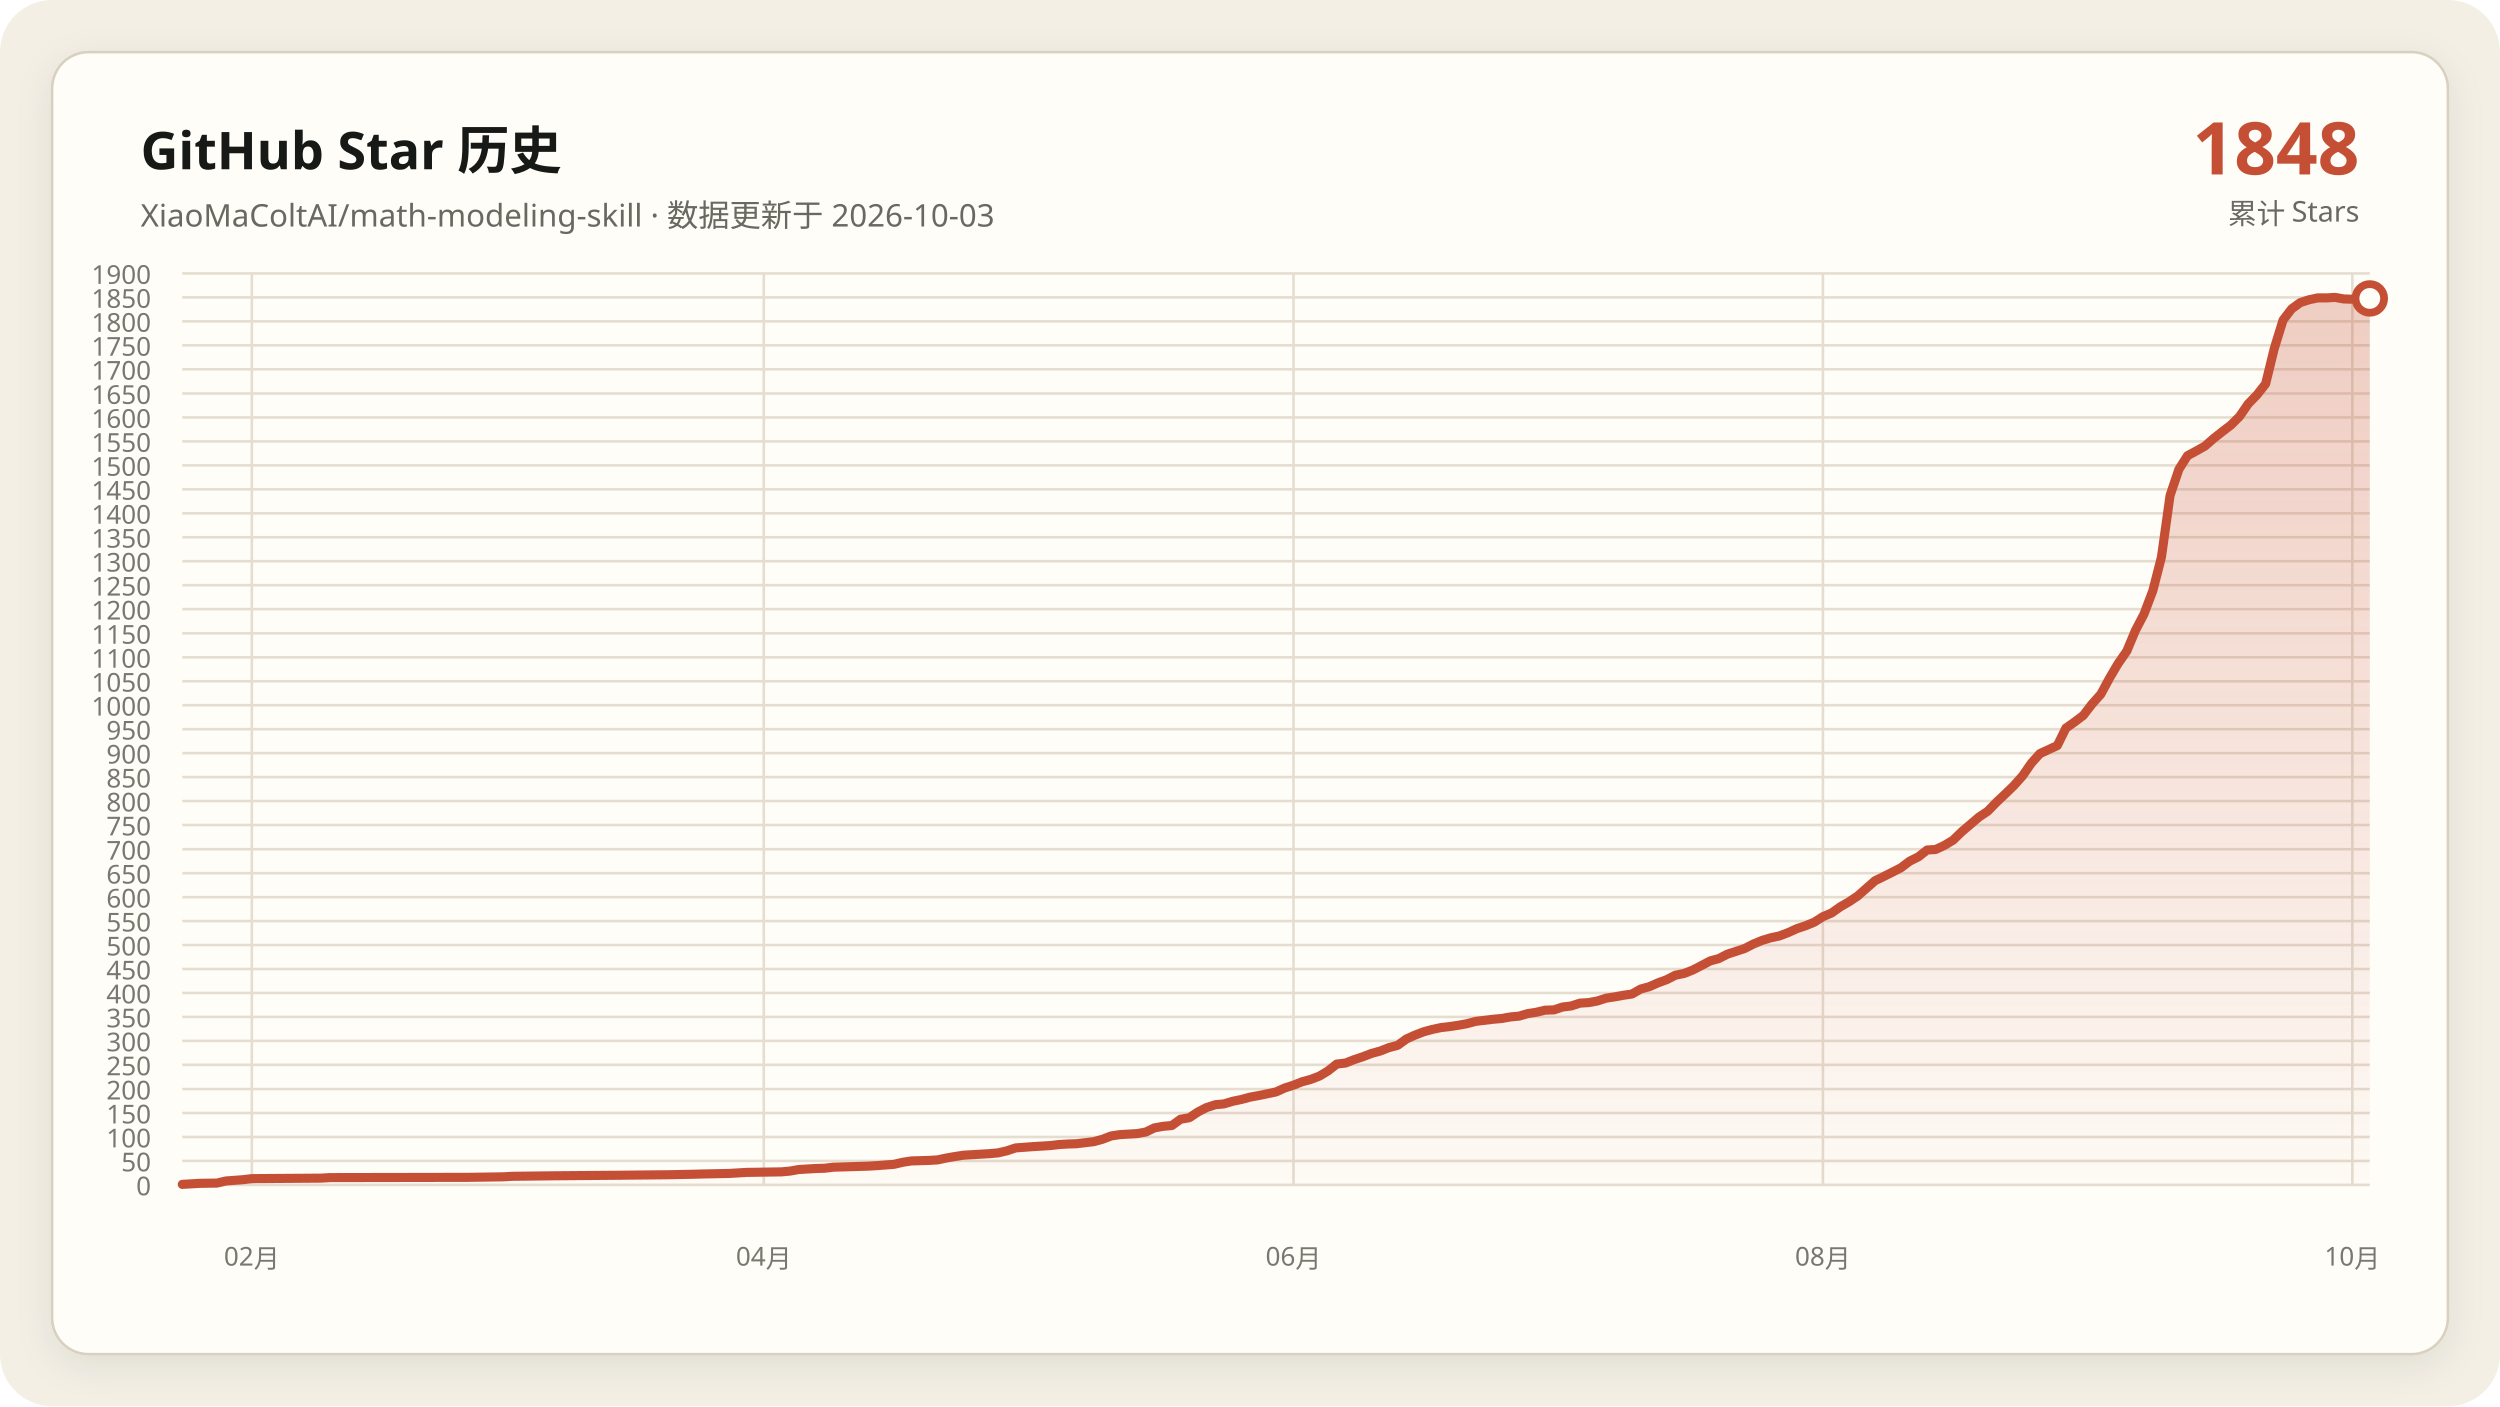
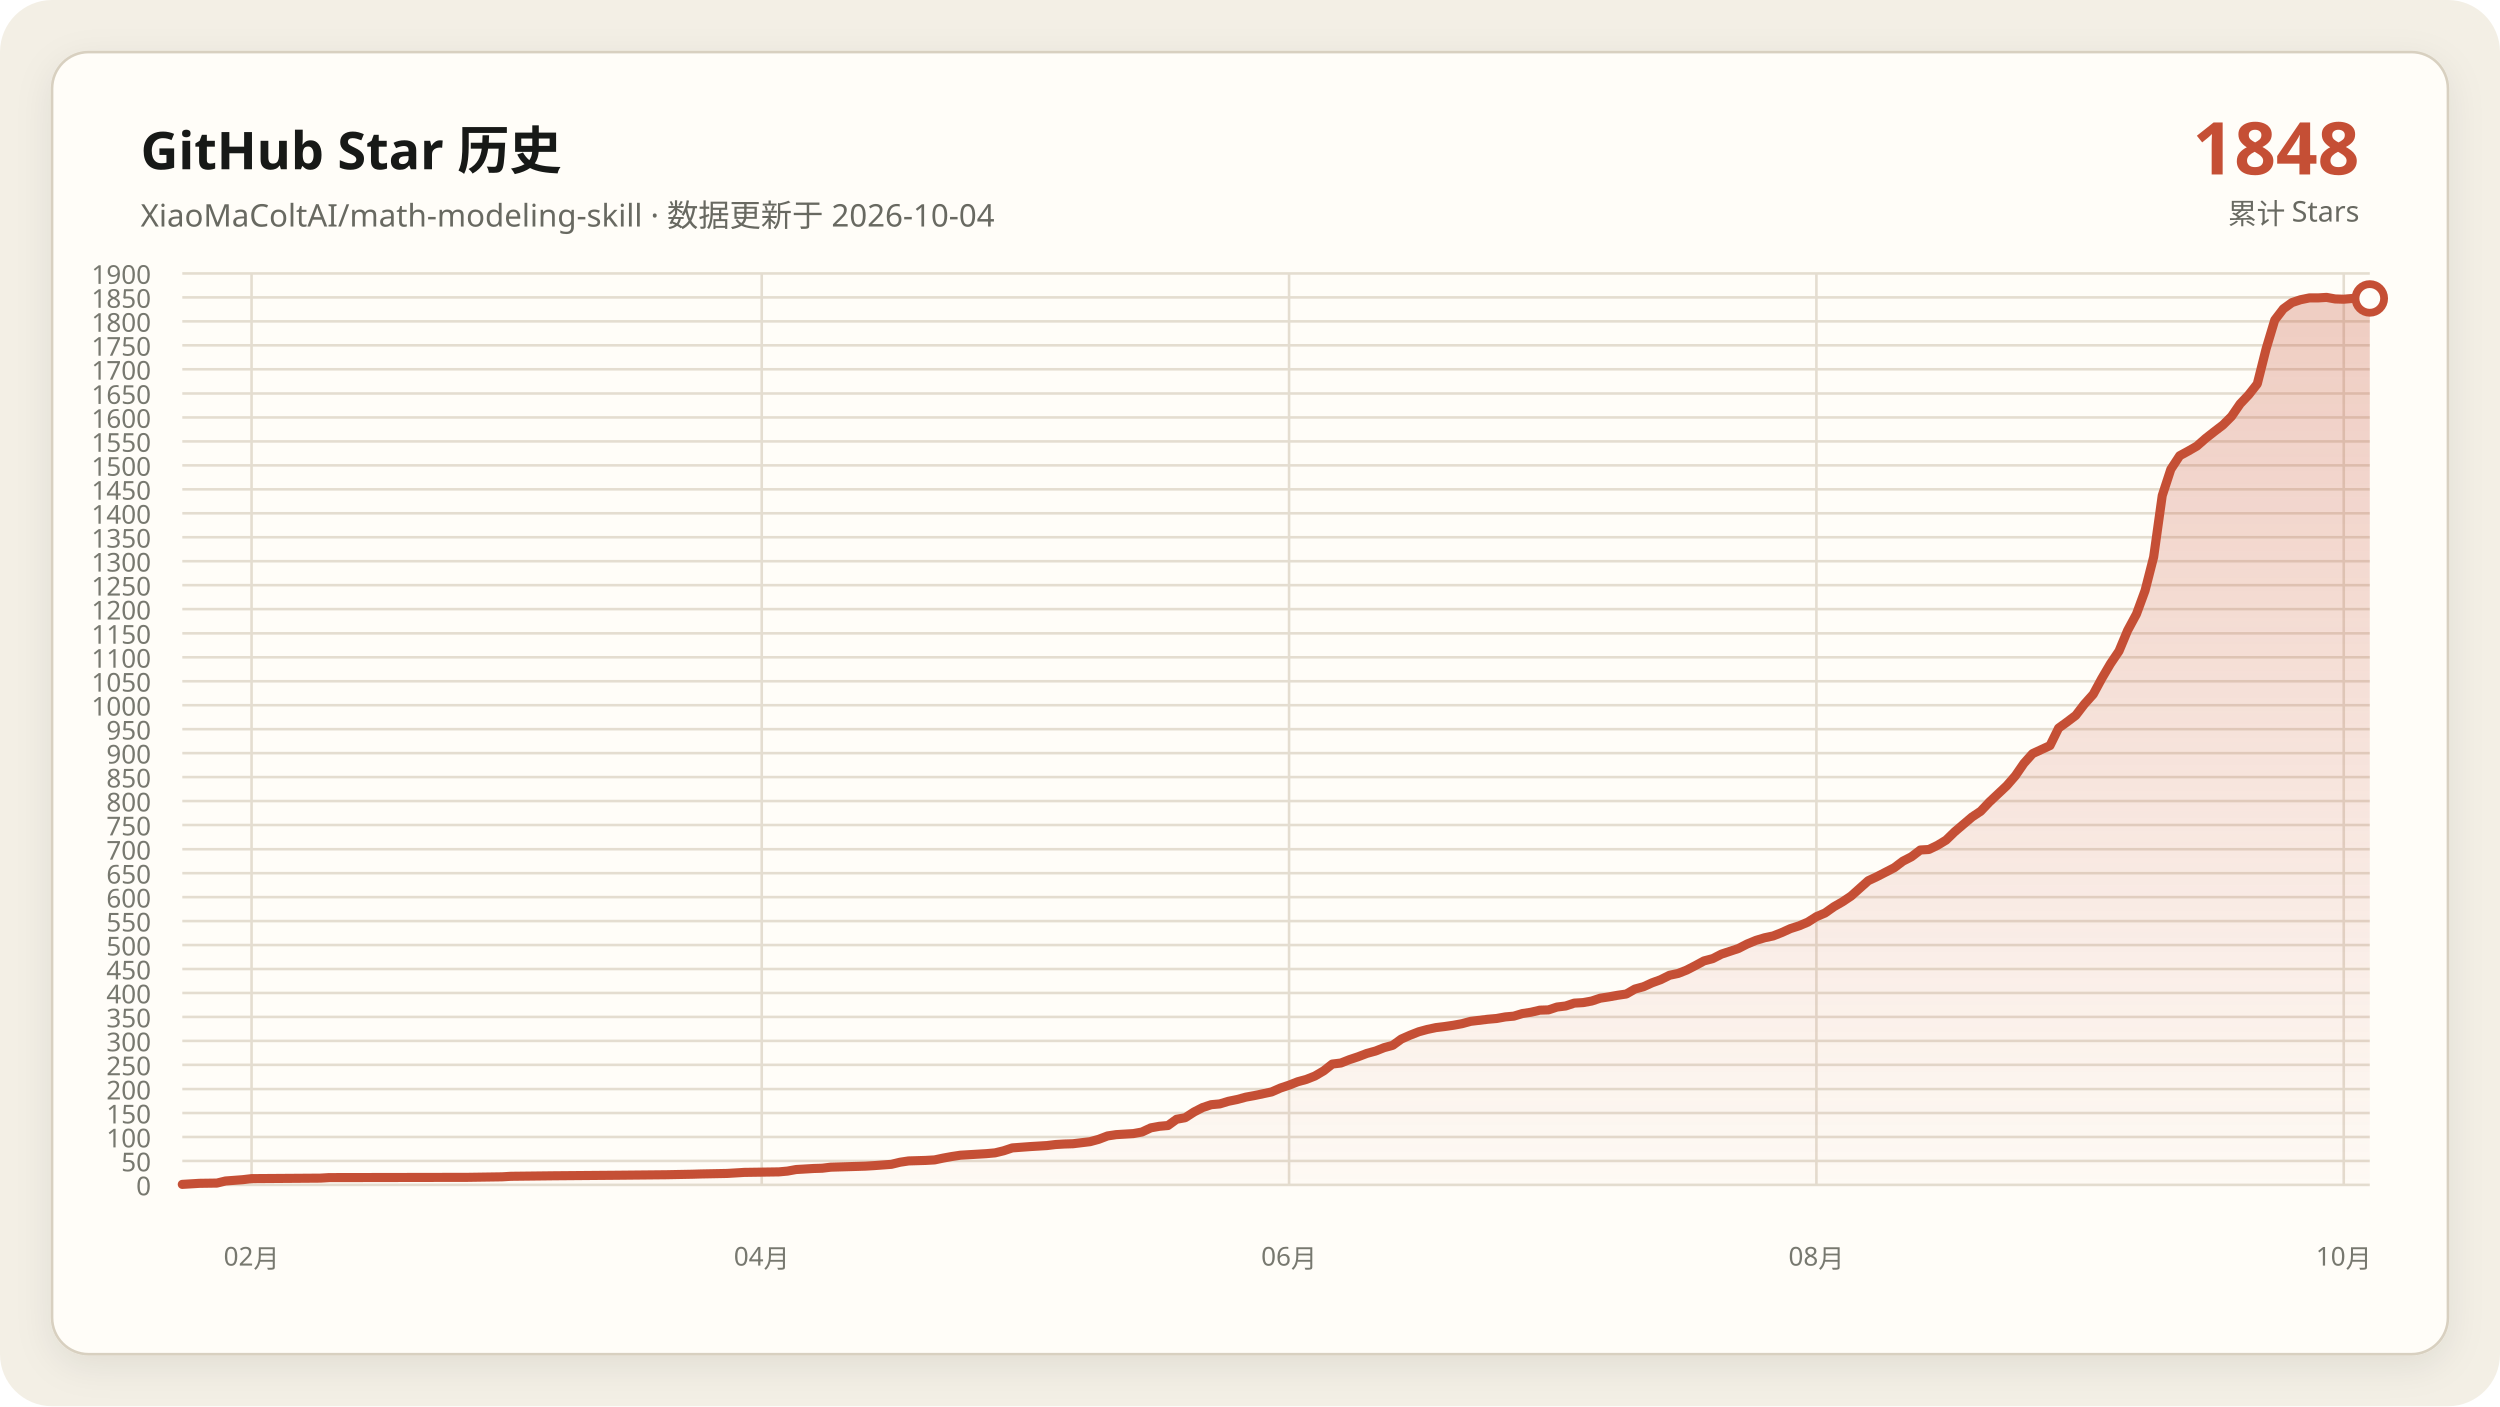
<svg xmlns="http://www.w3.org/2000/svg" data-y-max="1900" viewBox="0 0 960 540" role="img" aria-labelledby="title desc">
  <defs>
    <linearGradient id="area" x1="0" y1="0" x2="0" y2="1">
      <stop offset="0" stop-color="#c54f35" stop-opacity=".28" />
      <stop offset="1" stop-color="#c54f35" stop-opacity=".02" />
    </linearGradient>
    <filter id="shadow" x="-10%" y="-10%" width="120%" height="120%">
      <feDropShadow dx="0" dy="4" stdDeviation="7" flood-color="#171917" flood-opacity=".08" />
    </filter>
  </defs>
  <rect width="960" height="540" rx="20" fill="#f3efe5" />
  <rect x="20" y="20" width="920" height="500" rx="14" fill="#fffdf8" stroke="#d8d0c0" filter="url(#shadow)" />
  <g font-family="Segoe UI, Microsoft YaHei, sans-serif">
    <text x="54" y="65" fill="#171917" font-size="20" font-weight="700">GitHub Star 历史</text>
-     <text x="54" y="87" fill="#686961" font-size="12">XiaoMaColtAI/math-modeling-skill · 数据更新于 2026-10-03</text>
+     <text x="54" y="87" fill="#686961" font-size="12">XiaoMaColtAI/math-modeling-skill · 数据更新于 2026-10-04</text>
    <text x="906" y="67" fill="#c54f35" font-size="28" font-weight="750" text-anchor="end">1848</text>
    <text x="906" y="86" fill="#686961" font-size="11" text-anchor="end">累计 Stars</text>
    <g fill="#77786f" font-size="10">
      <path d="M70 455.0H910" fill="none" stroke="#e4ddd0" stroke-width="1" />
      <text data-y-tick="true" x="58" y="459.0" text-anchor="end">0</text>
      <path d="M70 445.8H910" fill="none" stroke="#e4ddd0" stroke-width="1" />
      <text data-y-tick="true" x="58" y="449.8" text-anchor="end">50</text>
      <path d="M70 436.6H910" fill="none" stroke="#e4ddd0" stroke-width="1" />
      <text data-y-tick="true" x="58" y="440.6" text-anchor="end">100</text>
      <path d="M70 427.4H910" fill="none" stroke="#e4ddd0" stroke-width="1" />
      <text data-y-tick="true" x="58" y="431.4" text-anchor="end">150</text>
      <path d="M70 418.2H910" fill="none" stroke="#e4ddd0" stroke-width="1" />
      <text data-y-tick="true" x="58" y="422.2" text-anchor="end">200</text>
      <path d="M70 408.9H910" fill="none" stroke="#e4ddd0" stroke-width="1" />
      <text data-y-tick="true" x="58" y="412.9" text-anchor="end">250</text>
      <path d="M70 399.7H910" fill="none" stroke="#e4ddd0" stroke-width="1" />
      <text data-y-tick="true" x="58" y="403.7" text-anchor="end">300</text>
      <path d="M70 390.5H910" fill="none" stroke="#e4ddd0" stroke-width="1" />
      <text data-y-tick="true" x="58" y="394.5" text-anchor="end">350</text>
      <path d="M70 381.3H910" fill="none" stroke="#e4ddd0" stroke-width="1" />
      <text data-y-tick="true" x="58" y="385.3" text-anchor="end">400</text>
      <path d="M70 372.1H910" fill="none" stroke="#e4ddd0" stroke-width="1" />
      <text data-y-tick="true" x="58" y="376.1" text-anchor="end">450</text>
      <path d="M70 362.9H910" fill="none" stroke="#e4ddd0" stroke-width="1" />
      <text data-y-tick="true" x="58" y="366.9" text-anchor="end">500</text>
      <path d="M70 353.7H910" fill="none" stroke="#e4ddd0" stroke-width="1" />
      <text data-y-tick="true" x="58" y="357.7" text-anchor="end">550</text>
      <path d="M70 344.5H910" fill="none" stroke="#e4ddd0" stroke-width="1" />
      <text data-y-tick="true" x="58" y="348.5" text-anchor="end">600</text>
      <path d="M70 335.3H910" fill="none" stroke="#e4ddd0" stroke-width="1" />
      <text data-y-tick="true" x="58" y="339.3" text-anchor="end">650</text>
      <path d="M70 326.1H910" fill="none" stroke="#e4ddd0" stroke-width="1" />
      <text data-y-tick="true" x="58" y="330.1" text-anchor="end">700</text>
      <path d="M70 316.8H910" fill="none" stroke="#e4ddd0" stroke-width="1" />
      <text data-y-tick="true" x="58" y="320.8" text-anchor="end">750</text>
      <path d="M70 307.6H910" fill="none" stroke="#e4ddd0" stroke-width="1" />
      <text data-y-tick="true" x="58" y="311.6" text-anchor="end">800</text>
      <path d="M70 298.4H910" fill="none" stroke="#e4ddd0" stroke-width="1" />
      <text data-y-tick="true" x="58" y="302.4" text-anchor="end">850</text>
      <path d="M70 289.2H910" fill="none" stroke="#e4ddd0" stroke-width="1" />
      <text data-y-tick="true" x="58" y="293.2" text-anchor="end">900</text>
      <path d="M70 280.0H910" fill="none" stroke="#e4ddd0" stroke-width="1" />
      <text data-y-tick="true" x="58" y="284.0" text-anchor="end">950</text>
      <path d="M70 270.8H910" fill="none" stroke="#e4ddd0" stroke-width="1" />
      <text data-y-tick="true" x="58" y="274.8" text-anchor="end">1000</text>
      <path d="M70 261.6H910" fill="none" stroke="#e4ddd0" stroke-width="1" />
      <text data-y-tick="true" x="58" y="265.6" text-anchor="end">1050</text>
      <path d="M70 252.4H910" fill="none" stroke="#e4ddd0" stroke-width="1" />
      <text data-y-tick="true" x="58" y="256.4" text-anchor="end">1100</text>
      <path d="M70 243.2H910" fill="none" stroke="#e4ddd0" stroke-width="1" />
      <text data-y-tick="true" x="58" y="247.2" text-anchor="end">1150</text>
      <path d="M70 233.9H910" fill="none" stroke="#e4ddd0" stroke-width="1" />
      <text data-y-tick="true" x="58" y="237.9" text-anchor="end">1200</text>
      <path d="M70 224.7H910" fill="none" stroke="#e4ddd0" stroke-width="1" />
      <text data-y-tick="true" x="58" y="228.7" text-anchor="end">1250</text>
      <path d="M70 215.5H910" fill="none" stroke="#e4ddd0" stroke-width="1" />
      <text data-y-tick="true" x="58" y="219.5" text-anchor="end">1300</text>
      <path d="M70 206.3H910" fill="none" stroke="#e4ddd0" stroke-width="1" />
      <text data-y-tick="true" x="58" y="210.3" text-anchor="end">1350</text>
      <path d="M70 197.1H910" fill="none" stroke="#e4ddd0" stroke-width="1" />
      <text data-y-tick="true" x="58" y="201.1" text-anchor="end">1400</text>
      <path d="M70 187.9H910" fill="none" stroke="#e4ddd0" stroke-width="1" />
      <text data-y-tick="true" x="58" y="191.9" text-anchor="end">1450</text>
      <path d="M70 178.7H910" fill="none" stroke="#e4ddd0" stroke-width="1" />
      <text data-y-tick="true" x="58" y="182.7" text-anchor="end">1500</text>
      <path d="M70 169.5H910" fill="none" stroke="#e4ddd0" stroke-width="1" />
      <text data-y-tick="true" x="58" y="173.5" text-anchor="end">1550</text>
      <path d="M70 160.3H910" fill="none" stroke="#e4ddd0" stroke-width="1" />
      <text data-y-tick="true" x="58" y="164.3" text-anchor="end">1600</text>
      <path d="M70 151.1H910" fill="none" stroke="#e4ddd0" stroke-width="1" />
      <text data-y-tick="true" x="58" y="155.1" text-anchor="end">1650</text>
      <path d="M70 141.8H910" fill="none" stroke="#e4ddd0" stroke-width="1" />
      <text data-y-tick="true" x="58" y="145.8" text-anchor="end">1700</text>
      <path d="M70 132.6H910" fill="none" stroke="#e4ddd0" stroke-width="1" />
      <text data-y-tick="true" x="58" y="136.6" text-anchor="end">1750</text>
      <path d="M70 123.4H910" fill="none" stroke="#e4ddd0" stroke-width="1" />
      <text data-y-tick="true" x="58" y="127.4" text-anchor="end">1800</text>
      <path d="M70 114.2H910" fill="none" stroke="#e4ddd0" stroke-width="1" />
      <text data-y-tick="true" x="58" y="118.2" text-anchor="end">1850</text>
      <path d="M70 105.0H910" fill="none" stroke="#e4ddd0" stroke-width="1" />
      <text data-y-tick="true" x="58" y="109.0" text-anchor="end">1900</text>
-       <path d="M96.7 105V455" fill="none" stroke="#e4ddd0" stroke-width="1" />
-       <text x="96.7" y="486" text-anchor="middle">02月</text>
-       <path d="M293.3 105V455" fill="none" stroke="#e4ddd0" stroke-width="1" />
-       <text x="293.3" y="486" text-anchor="middle">04月</text>
-       <path d="M496.7 105V455" fill="none" stroke="#e4ddd0" stroke-width="1" />
-       <text x="496.7" y="486" text-anchor="middle">06月</text>
-       <path d="M700.0 105V455" fill="none" stroke="#e4ddd0" stroke-width="1" />
-       <text x="700.0" y="486" text-anchor="middle">08月</text>
-       <path d="M903.3 105V455" fill="none" stroke="#e4ddd0" stroke-width="1" />
-       <text x="903.3" y="486" text-anchor="middle">10月</text>
+       <path d="M96.6 105V455" fill="none" stroke="#e4ddd0" stroke-width="1" />
+       <text x="96.6" y="486" text-anchor="middle">02月</text>
+       <path d="M292.5 105V455" fill="none" stroke="#e4ddd0" stroke-width="1" />
+       <text x="292.5" y="486" text-anchor="middle">04月</text>
+       <path d="M495.0 105V455" fill="none" stroke="#e4ddd0" stroke-width="1" />
+       <text x="495.0" y="486" text-anchor="middle">06月</text>
+       <path d="M697.5 105V455" fill="none" stroke="#e4ddd0" stroke-width="1" />
+       <text x="697.5" y="486" text-anchor="middle">08月</text>
+       <path d="M900.0 105V455" fill="none" stroke="#e4ddd0" stroke-width="1" />
+       <text x="900.0" y="486" text-anchor="middle">10月</text>
    </g>
-     <polygon fill="url(#area)" points="70.0,455 70.0,454.8 76.7,454.4 83.3,454.3 86.7,453.5 93.3,453.0 96.7,452.6 123.3,452.4 126.7,452.2 180.0,452.1 193.3,451.9 196.7,451.7 213.3,451.5 236.7,451.3 256.7,451.1 266.7,450.9 270.0,450.8 280.0,450.6 283.3,450.4 286.7,450.2 300.0,450.0 303.3,449.7 306.7,449.1 310.0,448.9 313.3,448.7 316.7,448.6 320.0,448.2 326.7,448.0 333.3,447.8 336.7,447.6 343.3,447.1 346.7,446.3 350.0,445.8 356.7,445.6 360.0,445.4 363.3,444.7 366.7,444.1 370.0,443.6 373.3,443.4 376.7,443.2 380.0,443.0 383.3,442.7 386.7,441.9 390.0,440.8 396.7,440.3 403.3,439.9 406.7,439.5 410.0,439.3 413.3,439.2 420.0,438.4 423.3,437.5 426.7,436.2 430.0,435.7 433.3,435.5 436.7,435.3 440.0,434.7 443.3,433.1 446.7,432.5 450.0,432.2 453.3,429.8 456.7,429.2 460.0,427.0 463.3,425.3 466.7,424.2 470.0,423.9 473.3,422.9 476.7,422.2 480.0,421.3 483.3,420.7 486.7,420.0 490.0,419.3 493.3,417.8 496.7,416.7 500.0,415.4 503.3,414.5 506.7,413.2 510.0,411.2 513.3,408.6 516.7,408.2 520.0,406.9 523.3,405.8 526.7,404.5 530.0,403.6 533.3,402.3 536.7,401.4 540.0,399.0 543.3,397.5 546.7,396.2 550.0,395.3 553.3,394.6 556.7,394.2 560.0,393.7 563.3,393.1 566.7,392.2 570.0,391.8 573.3,391.4 576.7,391.1 580.0,390.5 583.3,390.2 586.7,389.2 590.0,388.7 593.3,387.9 596.7,387.8 600.0,386.7 603.3,386.3 606.7,385.2 610.0,385.0 613.3,384.4 616.7,383.3 620.0,382.8 623.3,382.2 626.7,381.7 630.0,379.8 633.3,378.9 636.7,377.4 640.0,376.2 643.3,374.5 646.7,373.8 650.0,372.5 653.3,370.8 656.7,369.0 660.0,368.1 663.3,366.4 666.7,365.3 670.0,364.2 673.3,362.5 676.7,361.1 680.0,360.1 683.3,359.4 686.7,358.1 690.0,356.6 693.3,355.5 696.7,354.1 700.0,352.0 703.3,350.6 706.7,348.2 710.0,346.3 713.3,344.1 720.0,338.2 723.3,336.6 726.7,334.9 730.0,333.2 733.3,330.7 736.7,329.0 740.0,326.4 743.3,326.2 746.7,324.6 750.0,322.6 753.3,319.4 756.7,316.5 760.0,313.7 763.3,311.5 766.7,308.0 770.0,304.9 773.3,301.7 776.7,297.9 780.0,293.1 783.3,289.4 790.0,286.3 793.3,279.6 796.7,277.2 800.0,274.7 803.3,270.4 806.7,266.6 810.0,260.5 813.3,254.9 816.7,250.0 820.0,242.1 823.3,235.8 826.7,226.8 830.0,213.9 833.3,190.3 836.7,180.2 840.0,175.0 843.3,173.2 846.7,171.3 850.0,168.4 853.3,165.8 856.7,163.2 860.0,159.9 863.3,155.1 866.7,151.6 870.0,147.4 873.3,133.9 876.7,122.9 880.0,118.6 883.3,116.2 886.7,115.1 890.0,114.4 893.3,114.4 896.7,114.2 900.0,114.8 903.3,114.9 906.7,114.6 910.0,114.6 910.0,455" />
-     <polyline fill="none" stroke="#c54f35" stroke-width="3.5" stroke-linecap="round" stroke-linejoin="round" points="70.0,454.8 76.7,454.4 83.3,454.3 86.7,453.5 93.3,453.0 96.7,452.6 123.3,452.4 126.7,452.2 180.0,452.1 193.3,451.9 196.7,451.7 213.3,451.5 236.7,451.3 256.7,451.1 266.7,450.9 270.0,450.8 280.0,450.6 283.3,450.4 286.7,450.2 300.0,450.0 303.3,449.7 306.7,449.1 310.0,448.9 313.3,448.7 316.7,448.6 320.0,448.2 326.7,448.0 333.3,447.8 336.7,447.6 343.3,447.1 346.7,446.3 350.0,445.8 356.7,445.6 360.0,445.4 363.3,444.7 366.7,444.1 370.0,443.6 373.3,443.4 376.7,443.2 380.0,443.0 383.3,442.7 386.7,441.9 390.0,440.8 396.7,440.3 403.3,439.9 406.7,439.5 410.0,439.3 413.3,439.2 420.0,438.4 423.3,437.5 426.7,436.2 430.0,435.7 433.3,435.5 436.7,435.3 440.0,434.7 443.3,433.1 446.7,432.5 450.0,432.2 453.3,429.8 456.7,429.2 460.0,427.0 463.3,425.3 466.7,424.2 470.0,423.9 473.3,422.9 476.7,422.2 480.0,421.3 483.3,420.7 486.7,420.0 490.0,419.3 493.3,417.8 496.7,416.7 500.0,415.4 503.3,414.5 506.7,413.2 510.0,411.2 513.3,408.6 516.7,408.2 520.0,406.9 523.3,405.8 526.7,404.5 530.0,403.6 533.3,402.3 536.7,401.4 540.0,399.0 543.3,397.5 546.7,396.2 550.0,395.3 553.3,394.6 556.7,394.2 560.0,393.7 563.3,393.1 566.7,392.2 570.0,391.8 573.3,391.4 576.7,391.1 580.0,390.5 583.3,390.2 586.7,389.2 590.0,388.7 593.3,387.9 596.7,387.8 600.0,386.7 603.3,386.3 606.7,385.2 610.0,385.0 613.3,384.4 616.7,383.3 620.0,382.8 623.3,382.2 626.7,381.7 630.0,379.8 633.3,378.9 636.7,377.4 640.0,376.2 643.3,374.5 646.7,373.8 650.0,372.5 653.3,370.8 656.7,369.0 660.0,368.1 663.3,366.4 666.7,365.3 670.0,364.2 673.3,362.5 676.7,361.1 680.0,360.1 683.3,359.4 686.7,358.1 690.0,356.6 693.3,355.5 696.7,354.1 700.0,352.0 703.3,350.6 706.7,348.2 710.0,346.3 713.3,344.1 720.0,338.2 723.3,336.6 726.7,334.9 730.0,333.2 733.3,330.7 736.7,329.0 740.0,326.4 743.3,326.2 746.7,324.6 750.0,322.6 753.3,319.4 756.7,316.5 760.0,313.7 763.3,311.5 766.7,308.0 770.0,304.9 773.3,301.7 776.7,297.9 780.0,293.1 783.3,289.4 790.0,286.3 793.3,279.6 796.7,277.2 800.0,274.7 803.3,270.4 806.7,266.6 810.0,260.5 813.3,254.9 816.7,250.0 820.0,242.1 823.3,235.8 826.7,226.8 830.0,213.9 833.3,190.3 836.7,180.2 840.0,175.0 843.3,173.2 846.7,171.3 850.0,168.4 853.3,165.8 856.7,163.2 860.0,159.9 863.3,155.1 866.7,151.6 870.0,147.4 873.3,133.9 876.7,122.9 880.0,118.6 883.3,116.2 886.7,115.1 890.0,114.4 893.3,114.4 896.7,114.2 900.0,114.8 903.3,114.9 906.7,114.6 910.0,114.6" />
+     <polygon fill="url(#area)" points="70.0,455 70.0,454.8 76.6,454.4 83.3,454.3 86.6,453.5 93.2,453.0 96.6,452.6 123.1,452.4 126.4,452.2 179.6,452.1 192.8,451.9 196.2,451.7 212.8,451.5 236.0,451.3 255.9,451.1 265.9,450.9 269.2,450.8 279.2,450.6 282.5,450.4 285.8,450.2 299.1,450.0 302.4,449.7 305.7,449.1 309.1,448.9 312.4,448.7 315.7,448.6 319.0,448.2 325.7,448.0 332.3,447.8 335.6,447.6 342.3,447.1 345.6,446.3 348.9,445.8 355.5,445.6 358.9,445.4 362.2,444.7 365.5,444.1 368.8,443.6 372.1,443.4 375.5,443.2 378.8,443.0 382.1,442.7 385.4,441.9 388.7,440.8 395.4,440.3 402.0,439.9 405.3,439.5 408.7,439.3 412.0,439.2 418.6,438.4 421.9,437.5 425.3,436.2 428.6,435.7 431.9,435.5 435.2,435.3 438.5,434.7 441.9,433.1 445.2,432.5 448.5,432.2 451.8,429.8 455.1,429.2 458.5,427.0 461.8,425.3 465.1,424.2 468.4,423.9 471.7,422.9 475.1,422.2 478.4,421.3 481.7,420.7 485.0,420.0 488.3,419.3 491.7,417.8 495.0,416.7 498.3,415.4 501.6,414.5 504.9,413.2 508.3,411.2 511.6,408.6 514.9,408.2 518.2,406.9 521.5,405.8 524.9,404.5 528.2,403.6 531.5,402.3 534.8,401.4 538.1,399.0 541.5,397.5 544.8,396.2 548.1,395.3 551.4,394.6 554.7,394.2 558.1,393.7 561.4,393.1 564.7,392.2 568.0,391.8 571.3,391.4 574.7,391.1 578.0,390.5 581.3,390.2 584.6,389.2 587.9,388.7 591.3,387.9 594.6,387.8 597.9,386.7 601.2,386.3 604.5,385.2 607.9,385.0 611.2,384.4 614.5,383.3 617.8,382.8 621.1,382.2 624.5,381.7 627.8,379.8 631.1,378.9 634.4,377.4 637.7,376.2 641.1,374.5 644.4,373.8 647.7,372.5 651.0,370.8 654.3,369.0 657.7,368.1 661.0,366.4 664.3,365.3 667.6,364.2 670.9,362.5 674.3,361.1 677.6,360.1 680.9,359.4 684.2,358.1 687.5,356.6 690.9,355.5 694.2,354.1 697.5,352.0 700.8,350.6 704.2,348.2 707.5,346.3 710.8,344.1 717.4,338.2 720.8,336.6 724.1,334.9 727.4,333.2 730.7,330.7 734.0,329.0 737.4,326.4 740.7,326.2 744.0,324.6 747.3,322.6 750.6,319.4 754.0,316.5 757.3,313.7 760.6,311.5 763.9,308.0 767.2,304.9 770.6,301.7 773.9,297.9 777.2,293.1 780.5,289.4 787.2,286.3 790.5,279.6 793.8,277.2 797.1,274.7 800.4,270.4 803.8,266.6 807.1,260.5 810.4,254.9 813.7,250.0 817.0,242.1 820.4,235.8 823.7,226.8 827.0,213.9 830.3,190.3 833.6,180.2 837.0,175.0 840.3,173.2 843.6,171.3 846.9,168.4 850.2,165.8 853.6,163.2 856.9,159.9 860.2,155.1 863.5,151.6 866.8,147.4 870.2,133.9 873.5,122.9 876.8,118.6 880.1,116.2 883.4,115.1 886.8,114.4 890.1,114.4 893.4,114.2 896.7,114.8 900.0,114.9 903.4,114.6 906.7,114.6 910.0,114.6 910.0,455" />
+     <polyline fill="none" stroke="#c54f35" stroke-width="3.5" stroke-linecap="round" stroke-linejoin="round" points="70.0,454.8 76.6,454.4 83.3,454.3 86.6,453.5 93.2,453.0 96.6,452.6 123.1,452.4 126.4,452.2 179.6,452.1 192.8,451.9 196.2,451.7 212.8,451.5 236.0,451.3 255.9,451.1 265.9,450.9 269.2,450.8 279.2,450.6 282.5,450.4 285.8,450.2 299.1,450.0 302.4,449.7 305.7,449.1 309.1,448.9 312.4,448.7 315.7,448.6 319.0,448.2 325.7,448.0 332.3,447.8 335.6,447.6 342.3,447.1 345.6,446.3 348.9,445.8 355.5,445.6 358.9,445.4 362.2,444.7 365.5,444.1 368.8,443.6 372.1,443.4 375.5,443.2 378.8,443.0 382.1,442.7 385.4,441.9 388.7,440.8 395.4,440.3 402.0,439.9 405.3,439.5 408.7,439.3 412.0,439.2 418.6,438.4 421.9,437.5 425.3,436.2 428.6,435.7 431.9,435.5 435.2,435.3 438.5,434.7 441.9,433.1 445.2,432.5 448.5,432.2 451.8,429.8 455.1,429.2 458.5,427.0 461.8,425.3 465.1,424.2 468.4,423.9 471.7,422.9 475.1,422.2 478.4,421.3 481.7,420.7 485.0,420.0 488.3,419.3 491.7,417.8 495.0,416.7 498.3,415.4 501.6,414.5 504.9,413.2 508.3,411.2 511.6,408.6 514.9,408.2 518.2,406.9 521.5,405.8 524.9,404.5 528.2,403.6 531.5,402.3 534.8,401.4 538.1,399.0 541.5,397.5 544.8,396.2 548.1,395.3 551.4,394.6 554.7,394.2 558.1,393.7 561.4,393.1 564.7,392.2 568.0,391.8 571.3,391.4 574.7,391.1 578.0,390.5 581.3,390.2 584.6,389.2 587.9,388.7 591.3,387.9 594.6,387.8 597.9,386.7 601.2,386.3 604.5,385.2 607.9,385.0 611.2,384.4 614.5,383.3 617.8,382.8 621.1,382.2 624.5,381.7 627.8,379.8 631.1,378.9 634.4,377.4 637.7,376.2 641.1,374.5 644.4,373.8 647.7,372.5 651.0,370.8 654.3,369.0 657.7,368.1 661.0,366.4 664.3,365.3 667.6,364.2 670.9,362.5 674.3,361.1 677.6,360.1 680.9,359.4 684.2,358.1 687.5,356.6 690.9,355.5 694.2,354.1 697.5,352.0 700.8,350.6 704.2,348.2 707.5,346.3 710.8,344.1 717.4,338.2 720.8,336.6 724.1,334.9 727.4,333.2 730.7,330.7 734.0,329.0 737.4,326.4 740.7,326.2 744.0,324.6 747.3,322.6 750.6,319.4 754.0,316.5 757.3,313.7 760.6,311.5 763.9,308.0 767.2,304.9 770.6,301.7 773.9,297.9 777.2,293.1 780.5,289.4 787.2,286.3 790.5,279.6 793.8,277.2 797.1,274.7 800.4,270.4 803.8,266.6 807.1,260.5 810.4,254.9 813.7,250.0 817.0,242.1 820.4,235.8 823.7,226.8 827.0,213.9 830.3,190.3 833.6,180.2 837.0,175.0 840.3,173.2 843.6,171.3 846.9,168.4 850.2,165.8 853.6,163.2 856.9,159.9 860.2,155.1 863.5,151.6 866.8,147.4 870.2,133.9 873.5,122.9 876.8,118.6 880.1,116.2 883.4,115.1 886.8,114.4 890.1,114.4 893.4,114.2 896.7,114.8 900.0,114.9 903.4,114.6 906.7,114.6 910.0,114.6" />
    <circle cx="910.0" cy="114.6" r="5.5" fill="#fffdf8" stroke="#c54f35" stroke-width="3" />
  </g>
</svg>
